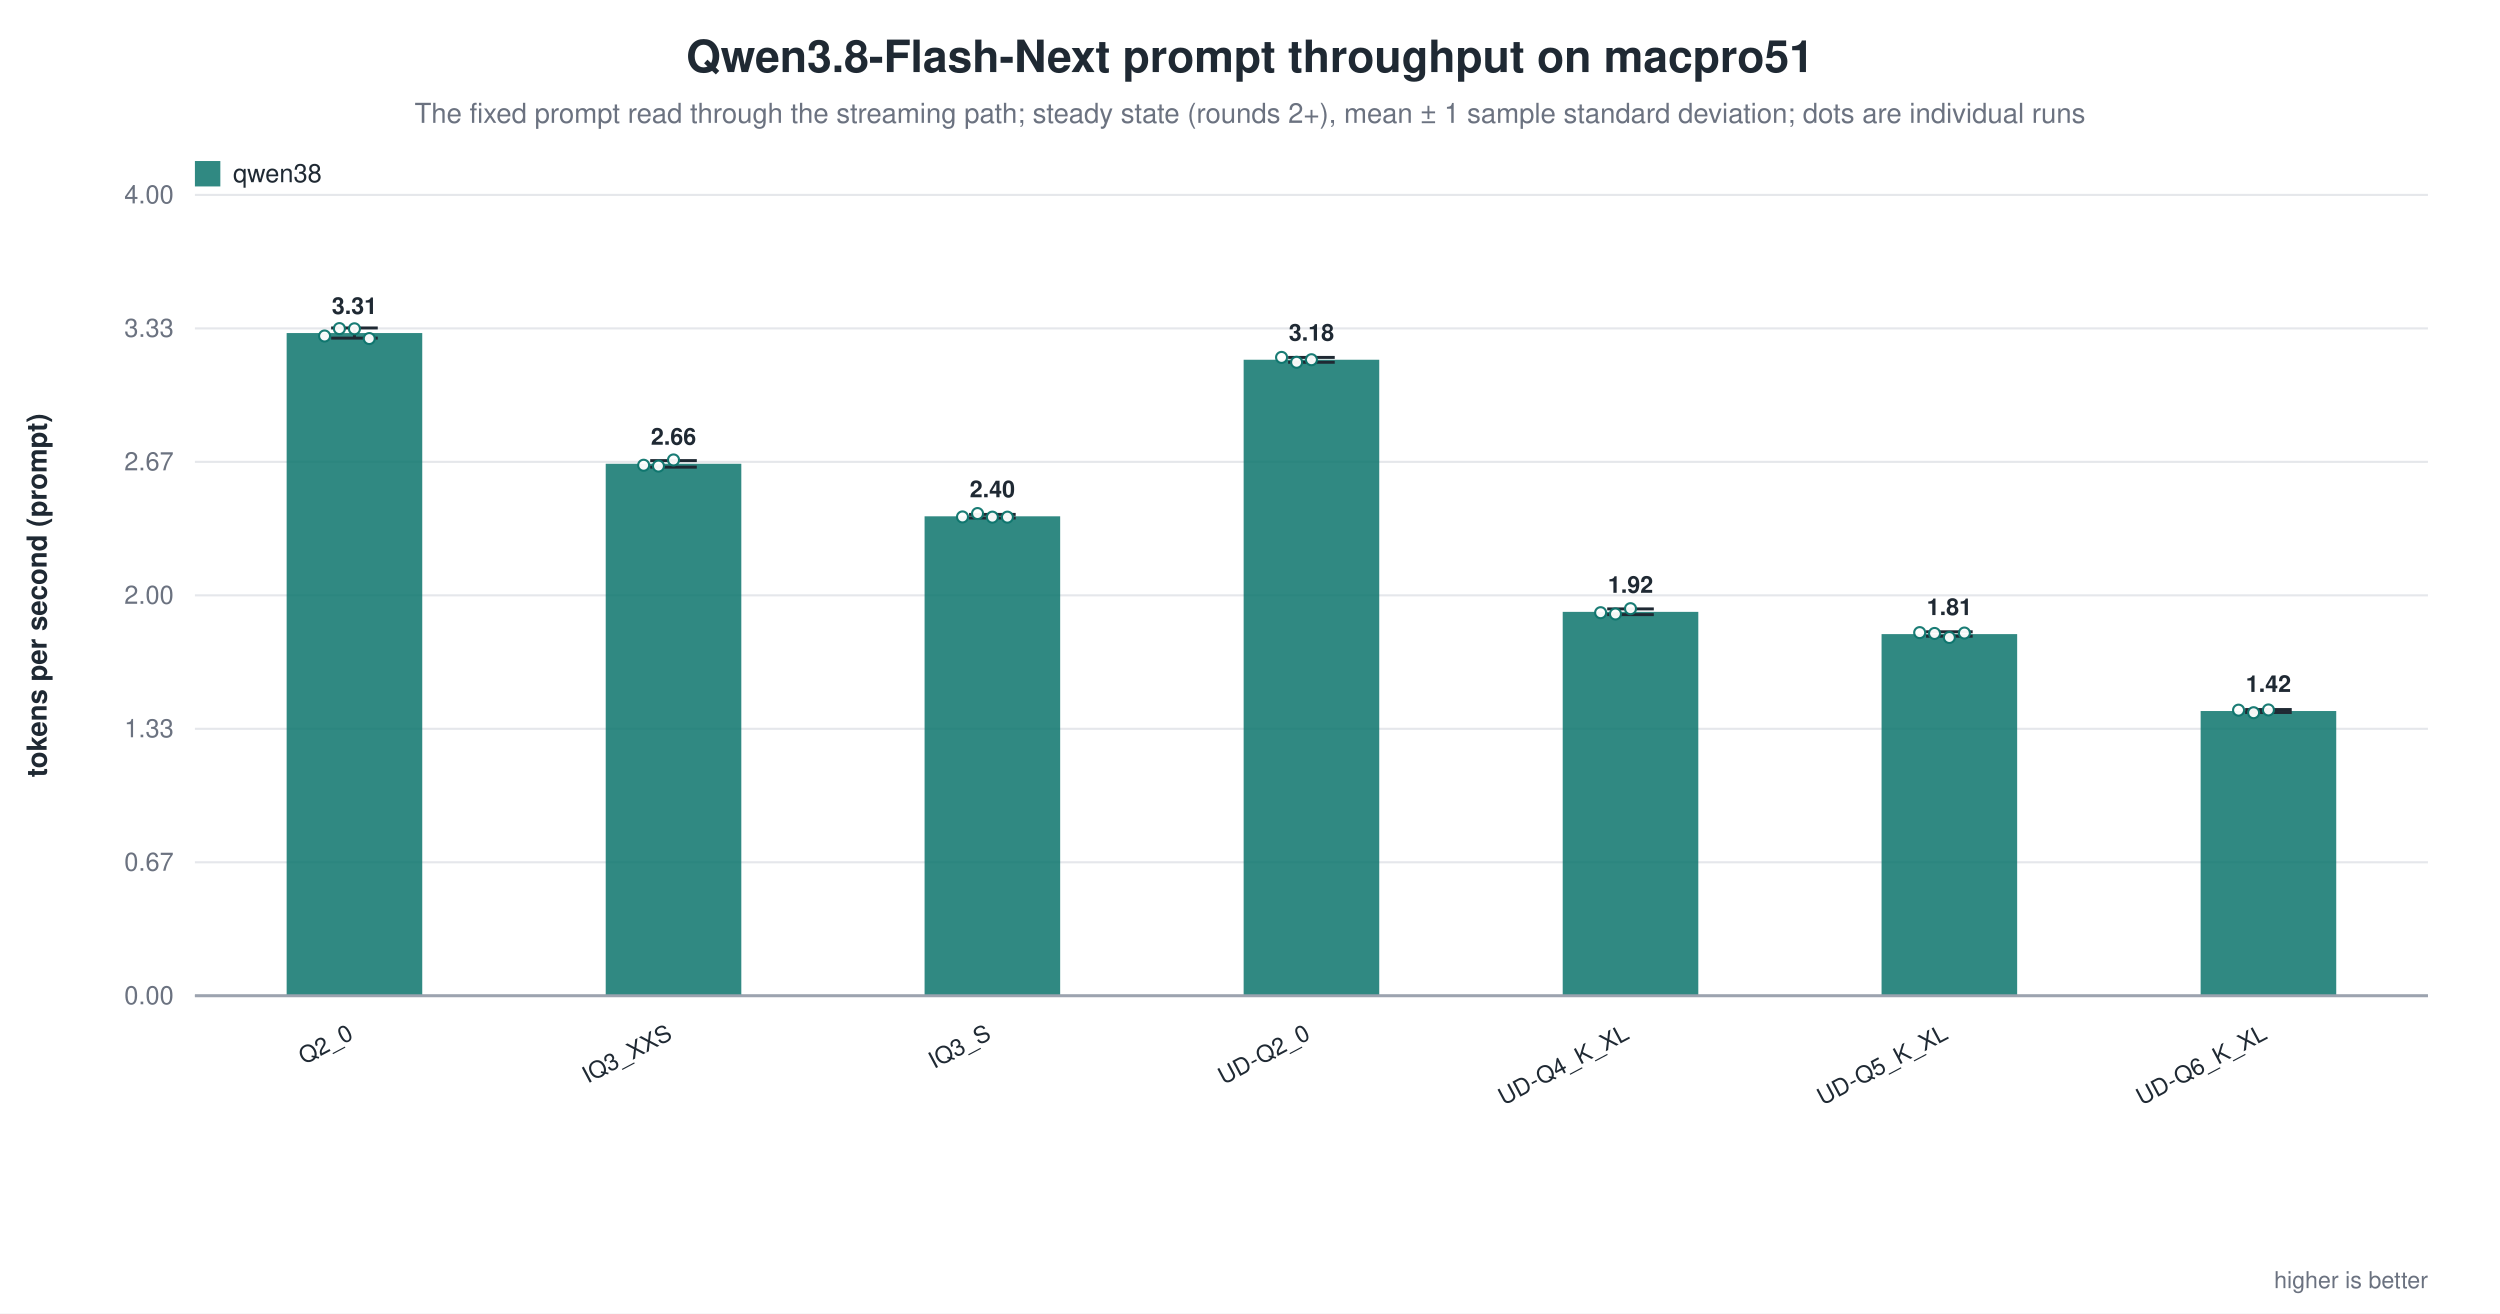
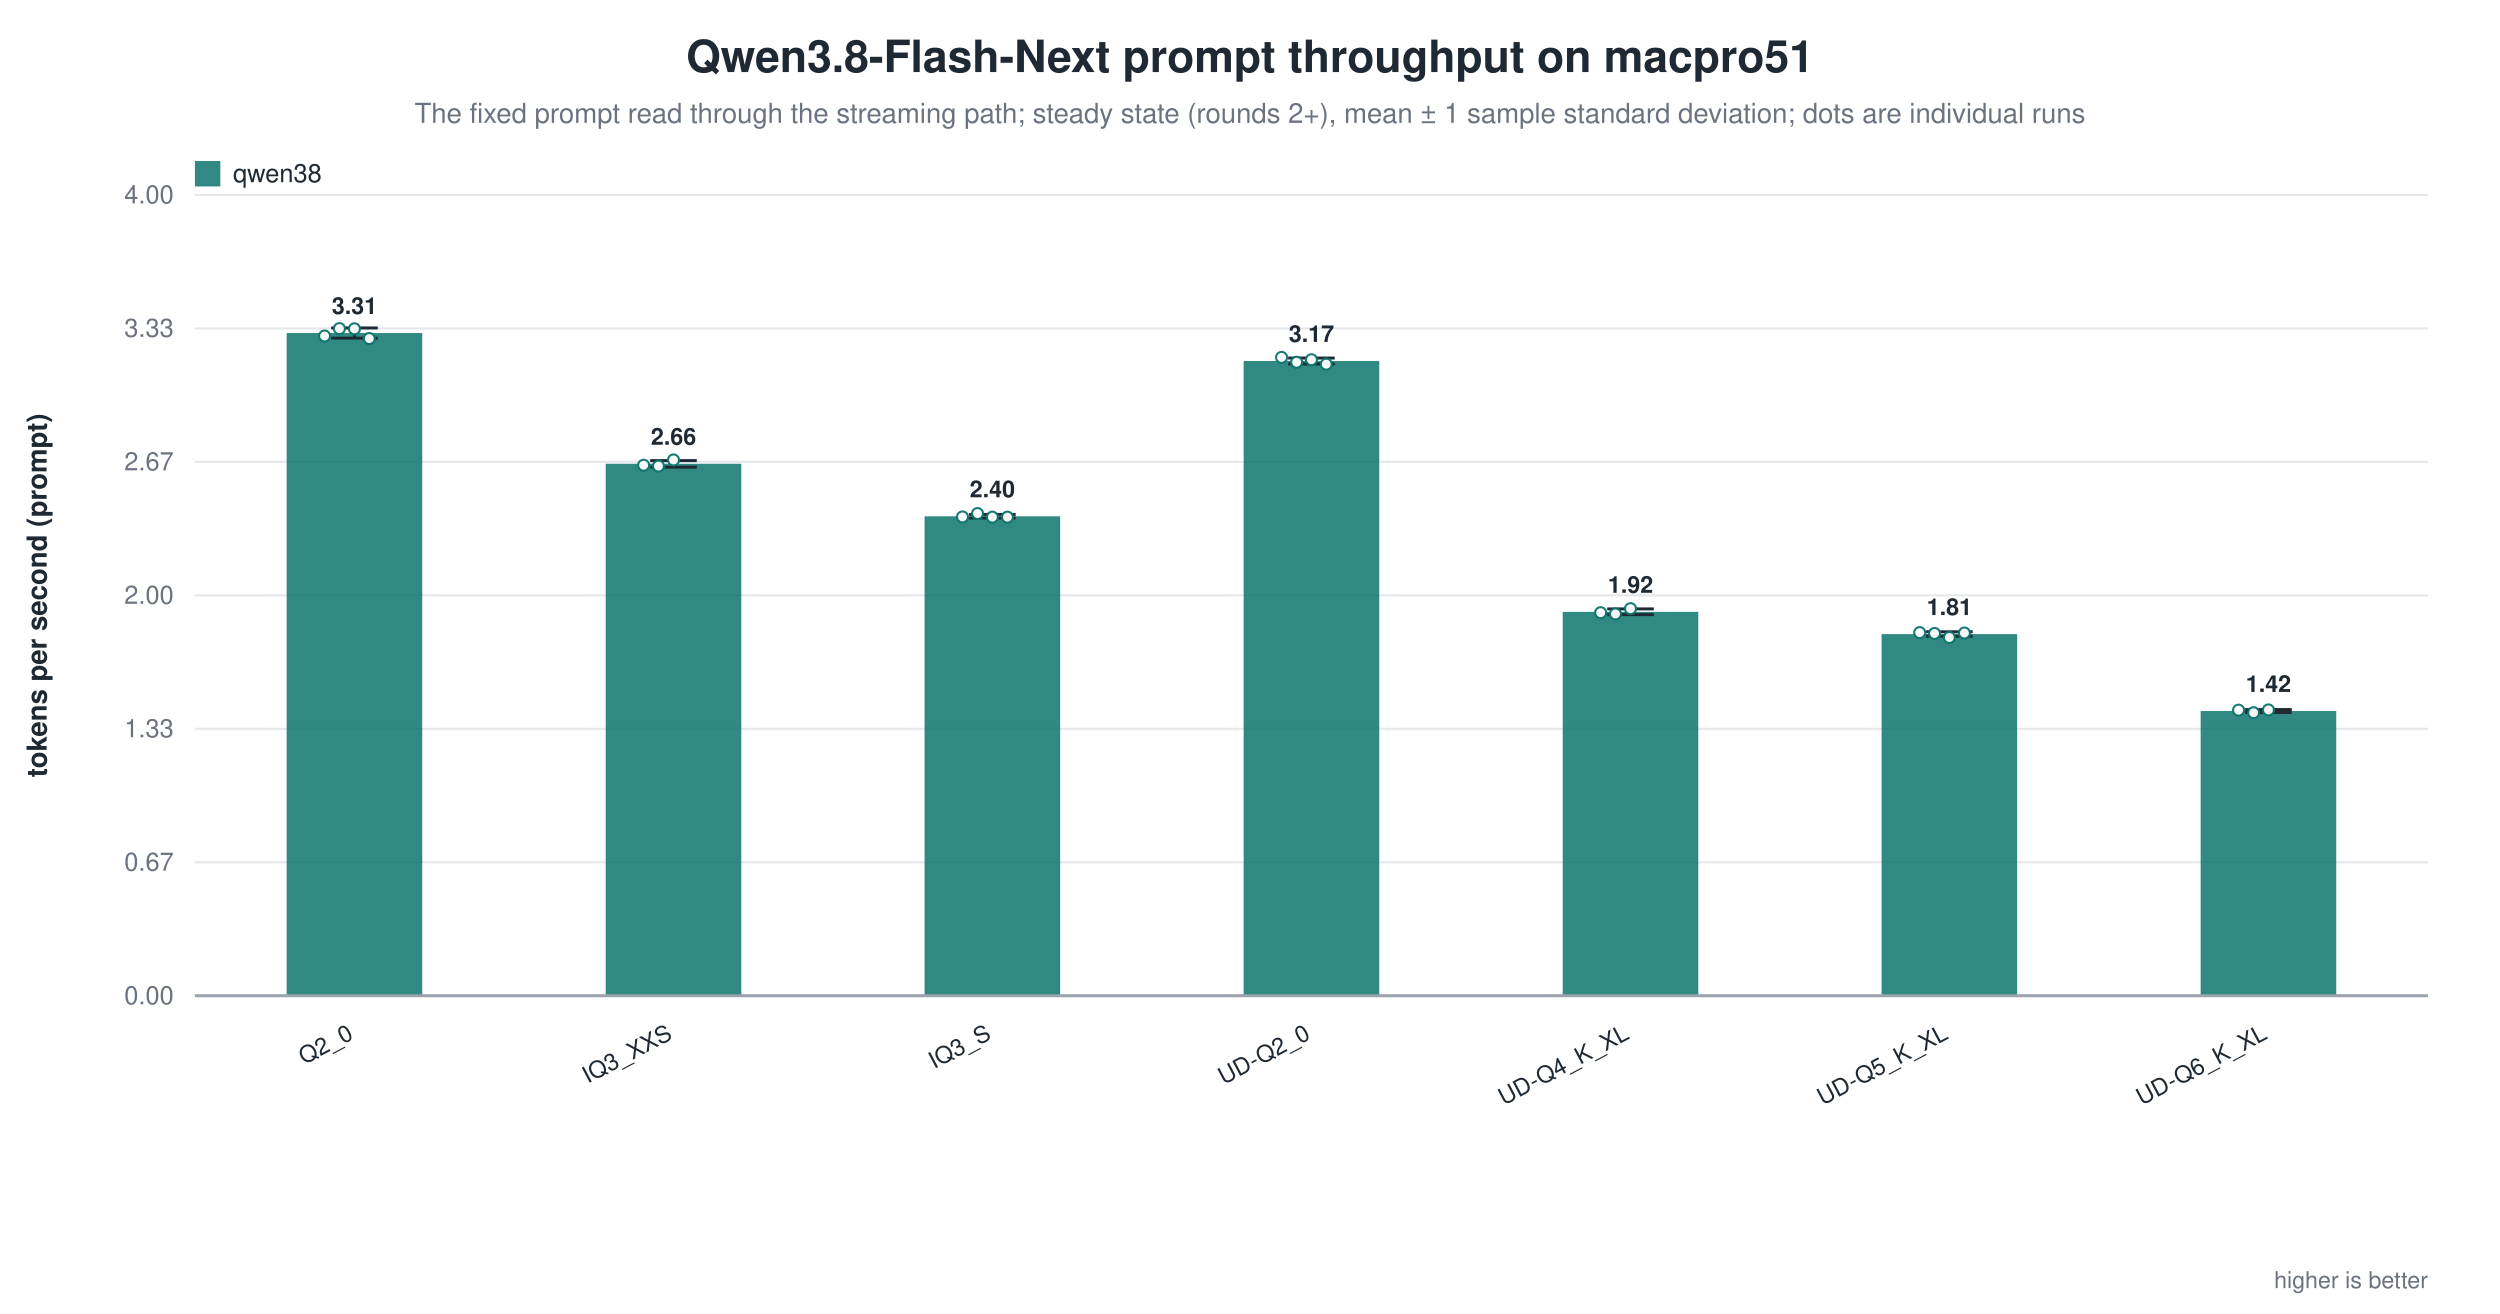
<svg xmlns="http://www.w3.org/2000/svg" width="1180" height="620" viewBox="0 0 1180 620" role="img" aria-label="Qwen3.8-Flash-Next prompt throughput on macpro51">
  <rect width="1180" height="620" fill="white" />
  <text x="590.0" y="34" text-anchor="middle" font-family="Helvetica, Arial, sans-serif" font-size="21" font-weight="600" fill="#1f2933">Qwen3.8-Flash-Next prompt throughput on macpro51</text>
  <text x="590.0" y="58" text-anchor="middle" font-family="Helvetica, Arial, sans-serif" font-size="13" fill="#6b7280">The fixed prompt read through the streaming path; steady state (rounds 2+), mean ± 1 sample standard deviation; dots are individual runs</text>
  <line x1="92.0" y1="470.0" x2="1146.0" y2="470.0" stroke="#9ca3af" stroke-width="1.0" />
  <text x="82.0" y="474.0" text-anchor="end" font-family="Helvetica, Arial, sans-serif" font-size="12" fill="#6b7280" font-weight="400">0.00</text>
  <line x1="92.0" y1="407.0" x2="1146.0" y2="407.0" stroke="#e5e7eb" stroke-width="1.0" />
  <text x="82.0" y="411.0" text-anchor="end" font-family="Helvetica, Arial, sans-serif" font-size="12" fill="#6b7280" font-weight="400">0.67</text>
  <line x1="92.0" y1="344.0" x2="1146.0" y2="344.0" stroke="#e5e7eb" stroke-width="1.0" />
  <text x="82.0" y="348.0" text-anchor="end" font-family="Helvetica, Arial, sans-serif" font-size="12" fill="#6b7280" font-weight="400">1.33</text>
  <line x1="92.0" y1="281.0" x2="1146.0" y2="281.0" stroke="#e5e7eb" stroke-width="1.0" />
  <text x="82.0" y="285.0" text-anchor="end" font-family="Helvetica, Arial, sans-serif" font-size="12" fill="#6b7280" font-weight="400">2.00</text>
  <line x1="92.0" y1="218.0" x2="1146.0" y2="218.0" stroke="#e5e7eb" stroke-width="1.0" />
  <text x="82.0" y="222.0" text-anchor="end" font-family="Helvetica, Arial, sans-serif" font-size="12" fill="#6b7280" font-weight="400">2.67</text>
  <line x1="92.0" y1="155.0" x2="1146.0" y2="155.0" stroke="#e5e7eb" stroke-width="1.0" />
  <text x="82.0" y="159.0" text-anchor="end" font-family="Helvetica, Arial, sans-serif" font-size="12" fill="#6b7280" font-weight="400">3.33</text>
  <line x1="92.0" y1="92.0" x2="1146.0" y2="92.0" stroke="#e5e7eb" stroke-width="1.0" />
  <text x="82.0" y="96.0" text-anchor="end" font-family="Helvetica, Arial, sans-serif" font-size="12" fill="#6b7280" font-weight="400">4.00</text>
  <text x="22.0" y="281.0" text-anchor="middle" font-family="Helvetica, Arial, sans-serif" font-size="13" fill="#1f2933" font-weight="600" transform="rotate(-90.0 22.0 281.0)">tokens per second (prompt)</text>
  <rect x="135.3" y="157.2" width="64.0" height="312.8" fill="#0f766e" opacity="0.86" />
  <line x1="167.3" y1="154.8" x2="167.3" y2="159.6" stroke="#1f2933" stroke-width="1.4" />
  <line x1="156.3" y1="154.8" x2="178.3" y2="154.8" stroke="#1f2933" stroke-width="1.4" />
  <line x1="156.3" y1="159.6" x2="178.3" y2="159.6" stroke="#1f2933" stroke-width="1.4" />
  <circle cx="153.2" cy="158.6" r="2.6" fill="white" stroke="#0f766e" stroke-width="1.0" opacity="0.95" />
  <circle cx="160.2" cy="155.1" r="2.6" fill="white" stroke="#0f766e" stroke-width="1.0" opacity="0.95" />
  <circle cx="167.3" cy="155.2" r="2.6" fill="white" stroke="#0f766e" stroke-width="1.0" opacity="0.95" />
  <circle cx="174.3" cy="159.8" r="2.6" fill="white" stroke="#0f766e" stroke-width="1.0" opacity="0.95" />
  <text x="167.3" y="148.2" text-anchor="middle" font-family="Helvetica, Arial, sans-serif" font-size="11" fill="#1f2933" font-weight="600">3.31</text>
  <text x="167.3" y="490.0" text-anchor="end" font-family="Helvetica, Arial, sans-serif" font-size="11" fill="#1f2933" font-weight="500" transform="rotate(-28.0 167.3 490.0)">Q2_0</text>
  <rect x="285.9" y="218.9" width="64.0" height="251.1" fill="#0f766e" opacity="0.86" />
  <line x1="317.9" y1="217.4" x2="317.9" y2="220.5" stroke="#1f2933" stroke-width="1.4" />
  <line x1="306.9" y1="217.4" x2="328.9" y2="217.4" stroke="#1f2933" stroke-width="1.4" />
  <line x1="306.9" y1="220.5" x2="328.9" y2="220.5" stroke="#1f2933" stroke-width="1.4" />
  <circle cx="303.8" cy="219.6" r="2.6" fill="white" stroke="#0f766e" stroke-width="1.0" opacity="0.95" />
  <circle cx="310.8" cy="220.0" r="2.6" fill="white" stroke="#0f766e" stroke-width="1.0" opacity="0.95" />
  <circle cx="317.9" cy="217.1" r="2.6" fill="white" stroke="#0f766e" stroke-width="1.0" opacity="0.95" />
  <text x="317.9" y="209.9" text-anchor="middle" font-family="Helvetica, Arial, sans-serif" font-size="11" fill="#1f2933" font-weight="600">2.66</text>
  <text x="317.9" y="490.0" text-anchor="end" font-family="Helvetica, Arial, sans-serif" font-size="11" fill="#1f2933" font-weight="500" transform="rotate(-28.0 317.9 490.0)">IQ3_XXS</text>
  <rect x="436.4" y="243.7" width="64.0" height="226.3" fill="#0f766e" opacity="0.86" />
  <line x1="468.4" y1="242.8" x2="468.4" y2="244.5" stroke="#1f2933" stroke-width="1.4" />
  <line x1="457.4" y1="242.8" x2="479.4" y2="242.8" stroke="#1f2933" stroke-width="1.4" />
  <line x1="457.4" y1="244.5" x2="479.4" y2="244.5" stroke="#1f2933" stroke-width="1.4" />
  <circle cx="454.3" cy="244.0" r="2.6" fill="white" stroke="#0f766e" stroke-width="1.0" opacity="0.95" />
  <circle cx="461.4" cy="242.4" r="2.6" fill="white" stroke="#0f766e" stroke-width="1.0" opacity="0.95" />
  <circle cx="468.4" cy="244.1" r="2.6" fill="white" stroke="#0f766e" stroke-width="1.0" opacity="0.95" />
  <circle cx="475.5" cy="244.1" r="2.6" fill="white" stroke="#0f766e" stroke-width="1.0" opacity="0.95" />
  <text x="468.4" y="234.7" text-anchor="middle" font-family="Helvetica, Arial, sans-serif" font-size="11" fill="#1f2933" font-weight="600">2.40</text>
  <text x="468.4" y="490.0" text-anchor="end" font-family="Helvetica, Arial, sans-serif" font-size="11" fill="#1f2933" font-weight="500" transform="rotate(-28.0 468.4 490.0)">IQ3_S</text>
-   <rect x="587.0" y="169.8" width="64.0" height="300.2" fill="#0f766e" opacity="0.86" />
-   <line x1="619.0" y1="168.7" x2="619.0" y2="171.0" stroke="#1f2933" stroke-width="1.4" />
-   <line x1="608.0" y1="168.7" x2="630.0" y2="168.7" stroke="#1f2933" stroke-width="1.4" />
-   <line x1="608.0" y1="171.0" x2="630.0" y2="171.0" stroke="#1f2933" stroke-width="1.4" />
+   <rect x="587.0" y="170.4" width="64.0" height="299.6" fill="#0f766e" opacity="0.86" />
+   <line x1="619.0" y1="169.0" x2="619.0" y2="171.8" stroke="#1f2933" stroke-width="1.4" />
+   <line x1="608.0" y1="169.0" x2="630.0" y2="169.0" stroke="#1f2933" stroke-width="1.4" />
+   <line x1="608.0" y1="171.8" x2="630.0" y2="171.8" stroke="#1f2933" stroke-width="1.4" />
  <circle cx="604.9" cy="168.7" r="2.6" fill="white" stroke="#0f766e" stroke-width="1.0" opacity="0.95" />
  <circle cx="612.0" cy="171.0" r="2.6" fill="white" stroke="#0f766e" stroke-width="1.0" opacity="0.95" />
  <circle cx="619.0" cy="169.8" r="2.6" fill="white" stroke="#0f766e" stroke-width="1.0" opacity="0.95" />
-   <text x="619.0" y="160.8" text-anchor="middle" font-family="Helvetica, Arial, sans-serif" font-size="11" fill="#1f2933" font-weight="600">3.18</text>
+   <circle cx="626.0" cy="171.9" r="2.6" fill="white" stroke="#0f766e" stroke-width="1.0" opacity="0.95" />
+   <text x="619.0" y="161.4" text-anchor="middle" font-family="Helvetica, Arial, sans-serif" font-size="11" fill="#1f2933" font-weight="600">3.17</text>
  <text x="619.0" y="490.0" text-anchor="end" font-family="Helvetica, Arial, sans-serif" font-size="11" fill="#1f2933" font-weight="500" transform="rotate(-28.0 619.0 490.0)">UD-Q2_0</text>
  <rect x="737.6" y="288.8" width="64.0" height="181.2" fill="#0f766e" opacity="0.86" />
  <line x1="769.6" y1="287.4" x2="769.6" y2="290.1" stroke="#1f2933" stroke-width="1.4" />
  <line x1="758.6" y1="287.4" x2="780.6" y2="287.4" stroke="#1f2933" stroke-width="1.4" />
  <line x1="758.6" y1="290.1" x2="780.6" y2="290.1" stroke="#1f2933" stroke-width="1.4" />
  <circle cx="755.5" cy="289.2" r="2.6" fill="white" stroke="#0f766e" stroke-width="1.0" opacity="0.95" />
  <circle cx="762.5" cy="289.8" r="2.6" fill="white" stroke="#0f766e" stroke-width="1.0" opacity="0.95" />
  <circle cx="769.6" cy="287.3" r="2.6" fill="white" stroke="#0f766e" stroke-width="1.0" opacity="0.95" />
  <text x="769.6" y="279.8" text-anchor="middle" font-family="Helvetica, Arial, sans-serif" font-size="11" fill="#1f2933" font-weight="600">1.92</text>
  <text x="769.6" y="490.0" text-anchor="end" font-family="Helvetica, Arial, sans-serif" font-size="11" fill="#1f2933" font-weight="500" transform="rotate(-28.0 769.6 490.0)">UD-Q4_K_XL</text>
  <rect x="888.1" y="299.3" width="64.0" height="170.7" fill="#0f766e" opacity="0.86" />
  <line x1="920.1" y1="298.2" x2="920.1" y2="300.3" stroke="#1f2933" stroke-width="1.4" />
  <line x1="909.1" y1="298.2" x2="931.1" y2="298.2" stroke="#1f2933" stroke-width="1.4" />
  <line x1="909.1" y1="300.3" x2="931.1" y2="300.3" stroke="#1f2933" stroke-width="1.4" />
  <circle cx="906.1" cy="298.6" r="2.6" fill="white" stroke="#0f766e" stroke-width="1.0" opacity="0.95" />
  <circle cx="913.1" cy="299.0" r="2.6" fill="white" stroke="#0f766e" stroke-width="1.0" opacity="0.95" />
  <circle cx="920.1" cy="300.9" r="2.6" fill="white" stroke="#0f766e" stroke-width="1.0" opacity="0.95" />
  <circle cx="927.2" cy="298.8" r="2.6" fill="white" stroke="#0f766e" stroke-width="1.0" opacity="0.95" />
  <text x="920.1" y="290.3" text-anchor="middle" font-family="Helvetica, Arial, sans-serif" font-size="11" fill="#1f2933" font-weight="600">1.81</text>
  <text x="920.1" y="490.0" text-anchor="end" font-family="Helvetica, Arial, sans-serif" font-size="11" fill="#1f2933" font-weight="500" transform="rotate(-28.0 920.1 490.0)">UD-Q5_K_XL</text>
  <rect x="1038.7" y="335.6" width="64.0" height="134.4" fill="#0f766e" opacity="0.86" />
  <line x1="1070.7" y1="334.9" x2="1070.7" y2="336.3" stroke="#1f2933" stroke-width="1.4" />
  <line x1="1059.7" y1="334.9" x2="1081.7" y2="334.9" stroke="#1f2933" stroke-width="1.4" />
  <line x1="1059.7" y1="336.3" x2="1081.7" y2="336.3" stroke="#1f2933" stroke-width="1.4" />
  <circle cx="1056.6" cy="335.2" r="2.6" fill="white" stroke="#0f766e" stroke-width="1.0" opacity="0.95" />
  <circle cx="1063.7" cy="336.4" r="2.6" fill="white" stroke="#0f766e" stroke-width="1.0" opacity="0.95" />
  <circle cx="1070.7" cy="335.1" r="2.6" fill="white" stroke="#0f766e" stroke-width="1.0" opacity="0.95" />
  <text x="1070.7" y="326.6" text-anchor="middle" font-family="Helvetica, Arial, sans-serif" font-size="11" fill="#1f2933" font-weight="600">1.42</text>
  <text x="1070.7" y="490.0" text-anchor="end" font-family="Helvetica, Arial, sans-serif" font-size="11" fill="#1f2933" font-weight="500" transform="rotate(-28.0 1070.7 490.0)">UD-Q6_K_XL</text>
  <line x1="92.0" y1="470.0" x2="1146.0" y2="470.0" stroke="#9ca3af" stroke-width="1.4" />
  <rect x="92.0" y="76.0" width="12.0" height="12.0" fill="#0f766e" opacity="0.86" />
  <text x="110.0" y="86.0" text-anchor="start" font-family="Helvetica, Arial, sans-serif" font-size="12" fill="#1f2933" font-weight="500">qwen38</text>
  <text x="1146.0" y="608.0" text-anchor="end" font-family="Helvetica, Arial, sans-serif" font-size="11" fill="#6b7280" font-weight="400">higher is better</text>
</svg>
